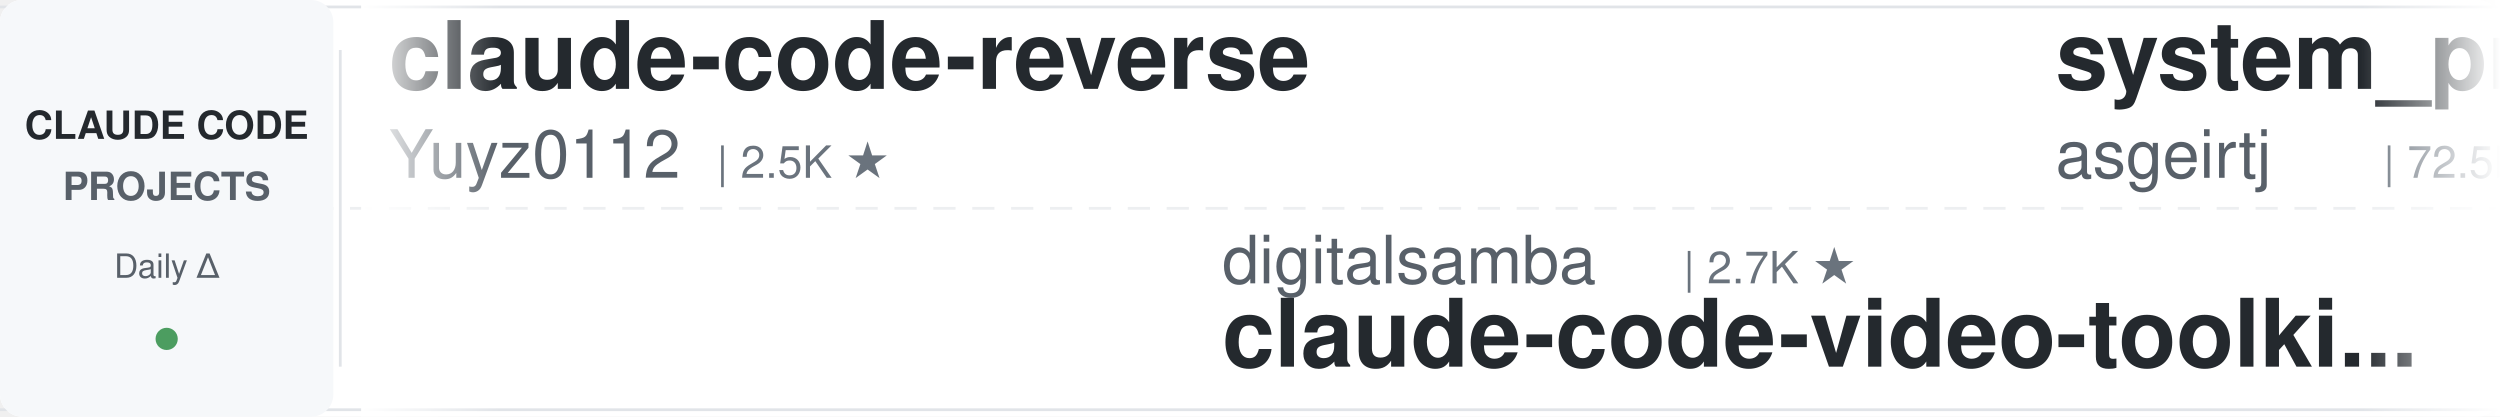
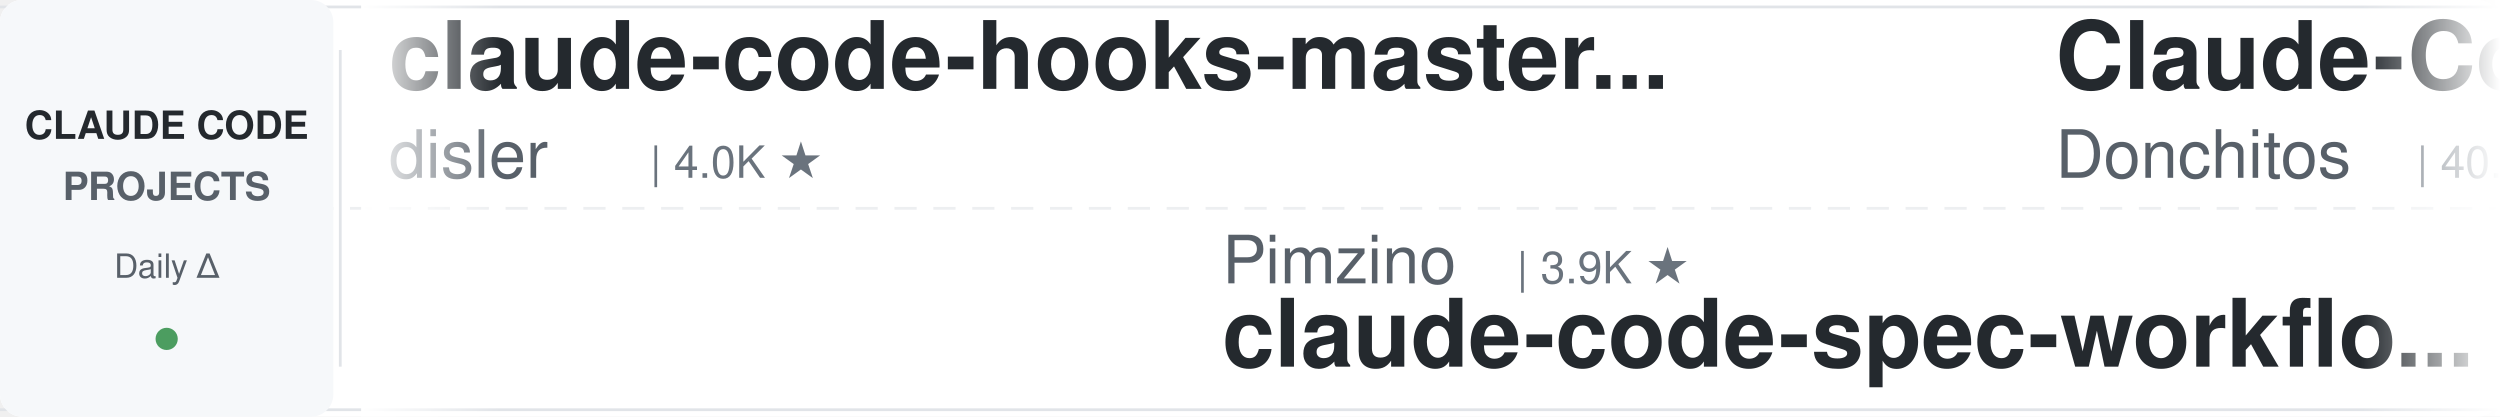
<svg xmlns="http://www.w3.org/2000/svg" width="900" height="150">
  <defs>
    <linearGradient id="awesomeLeftFade" x1="0%" y1="0%" x2="100%" y2="0%">
      <stop offset="0%" style="stop-color:#ffffff;stop-opacity:1" />
      <stop offset="100%" style="stop-color:#ffffff;stop-opacity:0" />
    </linearGradient>
    <linearGradient id="awesomeRightFade" x1="0%" y1="0%" x2="100%" y2="0%">
      <stop offset="0%" style="stop-color:#ffffff;stop-opacity:0" />
      <stop offset="100%" style="stop-color:#ffffff;stop-opacity:1" />
    </linearGradient>
  </defs>
  <rect width="900" height="150" fill="#ffffff" rx="8" />
  <rect x="0" y="2" width="900" height="1" fill="#e1e4e8" />
  <rect x="0" y="147" width="900" height="1" fill="#e1e4e8" />
  <line x1="0" y1="75" x2="900" y2="75" stroke="#e1e4e8" stroke-width="1" stroke-dasharray="8 6" opacity="0.6" />
  <rect x="0" y="0" width="120" height="150" fill="#f6f8fa" rx="8" />
  <text x="60" y="50" font-family="-apple-system, BlinkMacSystemFont, 'Segoe UI', Helvetica, Arial, sans-serif" font-size="14" font-weight="600" fill="#24292e" text-anchor="middle">CLAUDE CODE</text>
  <text x="60" y="72" font-family="-apple-system, BlinkMacSystemFont, 'Segoe UI', Helvetica, Arial, sans-serif" font-size="14" font-weight="600" fill="#586069" text-anchor="middle">PROJECTS</text>
  <text x="60" y="100" font-family="-apple-system, BlinkMacSystemFont, 'Segoe UI', Helvetica, Arial, sans-serif" font-size="12" font-weight="500" fill="#586069" text-anchor="middle">Daily Δ</text>
  <circle cx="60" cy="122" r="4" fill="#22863a" opacity="0.8" />
  <rect x="122" y="18" width="1" height="114" fill="#e1e4e8" />
  <clipPath id="awesomeTickerClip">
    <rect x="130" y="0" width="770" height="150" />
  </clipPath>
  <g clip-path="url(#awesomeTickerClip)">
    <g id="awesomeTickerItems">
      <animateTransform attributeName="transform" attributeType="XML" type="translate" from="0 0" to="-3000 0" dur="54s" repeatCount="indefinite" />
      <g transform="translate(0, 0)">
-         <text x="140" y="32" font-family="-apple-system, BlinkMacSystemFont, 'Segoe UI', Helvetica, Arial, sans-serif" font-size="34" font-weight="600" fill="#24292e">claude-code-reverse</text>
-         <text x="140" y="64" font-family="-apple-system, BlinkMacSystemFont, 'Segoe UI', Helvetica, Arial, sans-serif" font-size="24" font-weight="400" fill="#586069">Yuyz0112</text>
-         <text x="258" y="64" font-family="-apple-system, BlinkMacSystemFont, 'Segoe UI', Helvetica, Arial, sans-serif" font-size="16" font-weight="500" fill="#6a737d">| 2.5K ★</text>
+         <text x="140" y="32" font-family="-apple-system, BlinkMacSystemFont, 'Segoe UI', Helvetica, Arial, sans-serif" font-size="34" font-weight="600" fill="#24292e">claude-code-hooks-master...</text>
+         <text x="140" y="64" font-family="-apple-system, BlinkMacSystemFont, 'Segoe UI', Helvetica, Arial, sans-serif" font-size="24" font-weight="400" fill="#586069">disler</text>
+         <text x="234" y="64" font-family="-apple-system, BlinkMacSystemFont, 'Segoe UI', Helvetica, Arial, sans-serif" font-size="16" font-weight="500" fill="#6a737d">| 4.0K ★</text>
      </g>
      <g transform="translate(300, 0)">
-         <text x="140" y="102" font-family="-apple-system, BlinkMacSystemFont, 'Segoe UI', Helvetica, Arial, sans-serif" font-size="24" font-weight="400" fill="#586069">digitalsamba</text>
-         <text x="306" y="102" font-family="-apple-system, BlinkMacSystemFont, 'Segoe UI', Helvetica, Arial, sans-serif" font-size="16" font-weight="500" fill="#6a737d">| 2.7K ★</text>
-         <text x="140" y="132" font-family="-apple-system, BlinkMacSystemFont, 'Segoe UI', Helvetica, Arial, sans-serif" font-size="34" font-weight="600" fill="#24292e">claude-code-video-toolki...</text>
-       </g>
-       <g transform="translate(600, 0)">
-         <text x="140" y="32" font-family="-apple-system, BlinkMacSystemFont, 'Segoe UI', Helvetica, Arial, sans-serif" font-size="34" font-weight="600" fill="#24292e">system_prompts_leaks</text>
-         <text x="140" y="64" font-family="-apple-system, BlinkMacSystemFont, 'Segoe UI', Helvetica, Arial, sans-serif" font-size="24" font-weight="400" fill="#586069">asgeirtj</text>
-         <text x="258" y="64" font-family="-apple-system, BlinkMacSystemFont, 'Segoe UI', Helvetica, Arial, sans-serif" font-size="16" font-weight="500" fill="#6a737d">| 72.5K ★</text>
-         <text x="344" y="64" font-family="-apple-system, BlinkMacSystemFont, 'Segoe UI', Helvetica, Arial, sans-serif" font-size="16" font-weight="500" fill="#22863a"> +7</text>
-       </g>
-       <g transform="translate(900, 0)">
-         <text x="140" y="102" font-family="-apple-system, BlinkMacSystemFont, 'Segoe UI', Helvetica, Arial, sans-serif" font-size="24" font-weight="400" fill="#586069">musistudio</text>
-         <text x="282" y="102" font-family="-apple-system, BlinkMacSystemFont, 'Segoe UI', Helvetica, Arial, sans-serif" font-size="16" font-weight="500" fill="#6a737d">| 38.3K ★</text>
-         <text x="368" y="102" font-family="-apple-system, BlinkMacSystemFont, 'Segoe UI', Helvetica, Arial, sans-serif" font-size="16" font-weight="500" fill="#22863a"> +3</text>
-         <text x="140" y="132" font-family="-apple-system, BlinkMacSystemFont, 'Segoe UI', Helvetica, Arial, sans-serif" font-size="34" font-weight="600" fill="#24292e">claude-code-router</text>
-       </g>
-       <g transform="translate(1200, 0)">
-         <text x="140" y="32" font-family="-apple-system, BlinkMacSystemFont, 'Segoe UI', Helvetica, Arial, sans-serif" font-size="34" font-weight="600" fill="#24292e">claude-code-sourcemap</text>
-         <text x="140" y="64" font-family="-apple-system, BlinkMacSystemFont, 'Segoe UI', Helvetica, Arial, sans-serif" font-size="24" font-weight="400" fill="#586069">ChinaSiro</text>
-         <text x="270" y="64" font-family="-apple-system, BlinkMacSystemFont, 'Segoe UI', Helvetica, Arial, sans-serif" font-size="16" font-weight="500" fill="#6a737d">| 9.8K ★</text>
-       </g>
-       <g transform="translate(1500, 0)">
        <text x="140" y="102" font-family="-apple-system, BlinkMacSystemFont, 'Segoe UI', Helvetica, Arial, sans-serif" font-size="24" font-weight="400" fill="#586069">Pimzino</text>
        <text x="246" y="102" font-family="-apple-system, BlinkMacSystemFont, 'Segoe UI', Helvetica, Arial, sans-serif" font-size="16" font-weight="500" fill="#6a737d">| 3.9K ★</text>
        <text x="140" y="132" font-family="-apple-system, BlinkMacSystemFont, 'Segoe UI', Helvetica, Arial, sans-serif" font-size="34" font-weight="600" fill="#24292e">claude-code-spec-workflo...</text>
      </g>
+       <g transform="translate(600, 0)">
+         <text x="140" y="32" font-family="-apple-system, BlinkMacSystemFont, 'Segoe UI', Helvetica, Arial, sans-serif" font-size="34" font-weight="600" fill="#24292e">Claude-Code-Game-Studios</text>
+         <text x="140" y="64" font-family="-apple-system, BlinkMacSystemFont, 'Segoe UI', Helvetica, Arial, sans-serif" font-size="24" font-weight="400" fill="#586069">Donchitos</text>
+         <text x="270" y="64" font-family="-apple-system, BlinkMacSystemFont, 'Segoe UI', Helvetica, Arial, sans-serif" font-size="16" font-weight="500" fill="#6a737d">| 40.8K ★</text>
+         <text x="356" y="64" font-family="-apple-system, BlinkMacSystemFont, 'Segoe UI', Helvetica, Arial, sans-serif" font-size="16" font-weight="500" fill="#22863a"> +10</text>
+       </g>
+       <g transform="translate(900, 0)">
+         <text x="140" y="102" font-family="-apple-system, BlinkMacSystemFont, 'Segoe UI', Helvetica, Arial, sans-serif" font-size="24" font-weight="400" fill="#586069">fazxes</text>
+         <text x="234" y="102" font-family="-apple-system, BlinkMacSystemFont, 'Segoe UI', Helvetica, Arial, sans-serif" font-size="16" font-weight="500" fill="#6a737d">| 248 ★</text>
+         <text x="140" y="132" font-family="-apple-system, BlinkMacSystemFont, 'Segoe UI', Helvetica, Arial, sans-serif" font-size="34" font-weight="600" fill="#24292e">Claude-code</text>
+       </g>
+       <g transform="translate(1200, 0)">
+         <text x="140" y="32" font-family="-apple-system, BlinkMacSystemFont, 'Segoe UI', Helvetica, Arial, sans-serif" font-size="34" font-weight="600" fill="#24292e">claude-code-telegram</text>
+         <text x="140" y="64" font-family="-apple-system, BlinkMacSystemFont, 'Segoe UI', Helvetica, Arial, sans-serif" font-size="24" font-weight="400" fill="#586069">overwirehq</text>
+         <text x="282" y="64" font-family="-apple-system, BlinkMacSystemFont, 'Segoe UI', Helvetica, Arial, sans-serif" font-size="16" font-weight="500" fill="#6a737d">| 2.8K ★</text>
+       </g>
+       <g transform="translate(1500, 0)">
+         <text x="140" y="102" font-family="-apple-system, BlinkMacSystemFont, 'Segoe UI', Helvetica, Arial, sans-serif" font-size="24" font-weight="400" fill="#586069">xu-xiang</text>
+         <text x="258" y="102" font-family="-apple-system, BlinkMacSystemFont, 'Segoe UI', Helvetica, Arial, sans-serif" font-size="16" font-weight="500" fill="#6a737d">| 2.0K ★</text>
+         <text x="140" y="132" font-family="-apple-system, BlinkMacSystemFont, 'Segoe UI', Helvetica, Arial, sans-serif" font-size="34" font-weight="600" fill="#24292e">everything-claude-code-z...</text>
+       </g>
      <g transform="translate(1800, 0)">
-         <text x="140" y="32" font-family="-apple-system, BlinkMacSystemFont, 'Segoe UI', Helvetica, Arial, sans-serif" font-size="34" font-weight="600" fill="#24292e">claude-code-workflows</text>
-         <text x="140" y="64" font-family="-apple-system, BlinkMacSystemFont, 'Segoe UI', Helvetica, Arial, sans-serif" font-size="24" font-weight="400" fill="#586069">OneRedOak</text>
-         <text x="270" y="64" font-family="-apple-system, BlinkMacSystemFont, 'Segoe UI', Helvetica, Arial, sans-serif" font-size="16" font-weight="500" fill="#6a737d">| 3.9K ★</text>
+         <text x="140" y="32" font-family="-apple-system, BlinkMacSystemFont, 'Segoe UI', Helvetica, Arial, sans-serif" font-size="34" font-weight="600" fill="#24292e">claude-code-skills</text>
+         <text x="140" y="64" font-family="-apple-system, BlinkMacSystemFont, 'Segoe UI', Helvetica, Arial, sans-serif" font-size="24" font-weight="400" fill="#586069">daymade</text>
+         <text x="246" y="64" font-family="-apple-system, BlinkMacSystemFont, 'Segoe UI', Helvetica, Arial, sans-serif" font-size="16" font-weight="500" fill="#6a737d">| 1.5K ★</text>
      </g>
      <g transform="translate(2100, 0)">
-         <text x="140" y="102" font-family="-apple-system, BlinkMacSystemFont, 'Segoe UI', Helvetica, Arial, sans-serif" font-size="24" font-weight="400" fill="#586069">AprilNEA</text>
-         <text x="258" y="102" font-family="-apple-system, BlinkMacSystemFont, 'Segoe UI', Helvetica, Arial, sans-serif" font-size="16" font-weight="500" fill="#6a737d">| 393 ★</text>
-         <text x="140" y="132" font-family="-apple-system, BlinkMacSystemFont, 'Segoe UI', Helvetica, Arial, sans-serif" font-size="34" font-weight="600" fill="#24292e">claude-code-source</text>
+         <text x="140" y="102" font-family="-apple-system, BlinkMacSystemFont, 'Segoe UI', Helvetica, Arial, sans-serif" font-size="24" font-weight="400" fill="#586069">anthropics</text>
+         <text x="282" y="102" font-family="-apple-system, BlinkMacSystemFont, 'Segoe UI', Helvetica, Arial, sans-serif" font-size="16" font-weight="500" fill="#6a737d">| 7.1K ★</text>
+         <text x="140" y="132" font-family="-apple-system, BlinkMacSystemFont, 'Segoe UI', Helvetica, Arial, sans-serif" font-size="34" font-weight="600" fill="#24292e">claude-code-security-rev...</text>
      </g>
      <g transform="translate(2400, 0)">
-         <text x="140" y="32" font-family="-apple-system, BlinkMacSystemFont, 'Segoe UI', Helvetica, Arial, sans-serif" font-size="34" font-weight="600" fill="#24292e">claude-coder</text>
-         <text x="140" y="64" font-family="-apple-system, BlinkMacSystemFont, 'Segoe UI', Helvetica, Arial, sans-serif" font-size="24" font-weight="400" fill="#586069">kodu-ai</text>
-         <text x="246" y="64" font-family="-apple-system, BlinkMacSystemFont, 'Segoe UI', Helvetica, Arial, sans-serif" font-size="16" font-weight="500" fill="#6a737d">| 5.2K ★</text>
+         <text x="140" y="32" font-family="-apple-system, BlinkMacSystemFont, 'Segoe UI', Helvetica, Arial, sans-serif" font-size="34" font-weight="600" fill="#24292e">claude-code-proxy</text>
+         <text x="140" y="64" font-family="-apple-system, BlinkMacSystemFont, 'Segoe UI', Helvetica, Arial, sans-serif" font-size="24" font-weight="400" fill="#586069">1rgs</text>
+         <text x="210" y="64" font-family="-apple-system, BlinkMacSystemFont, 'Segoe UI', Helvetica, Arial, sans-serif" font-size="16" font-weight="500" fill="#6a737d">| 3.8K ★</text>
+         <text x="287" y="64" font-family="-apple-system, BlinkMacSystemFont, 'Segoe UI', Helvetica, Arial, sans-serif" font-size="16" font-weight="500" fill="#cb2431"> -1</text>
      </g>
      <g transform="translate(2700, 0)">
-         <text x="140" y="102" font-family="-apple-system, BlinkMacSystemFont, 'Segoe UI', Helvetica, Arial, sans-serif" font-size="24" font-weight="400" fill="#586069">hangsman</text>
-         <text x="258" y="102" font-family="-apple-system, BlinkMacSystemFont, 'Segoe UI', Helvetica, Arial, sans-serif" font-size="16" font-weight="500" fill="#6a737d">| 798 ★</text>
-         <text x="140" y="132" font-family="-apple-system, BlinkMacSystemFont, 'Segoe UI', Helvetica, Arial, sans-serif" font-size="34" font-weight="600" fill="#24292e">claude-code-source</text>
+         <text x="140" y="102" font-family="-apple-system, BlinkMacSystemFont, 'Segoe UI', Helvetica, Arial, sans-serif" font-size="24" font-weight="400" fill="#586069">pedrohcgs</text>
+         <text x="270" y="102" font-family="-apple-system, BlinkMacSystemFont, 'Segoe UI', Helvetica, Arial, sans-serif" font-size="16" font-weight="500" fill="#6a737d">| 1.7K ★</text>
+         <text x="140" y="132" font-family="-apple-system, BlinkMacSystemFont, 'Segoe UI', Helvetica, Arial, sans-serif" font-size="34" font-weight="600" fill="#24292e">claude-code-my-workflow</text>
      </g>
      <g transform="translate(3000, 0)">
-         <text x="140" y="32" font-family="-apple-system, BlinkMacSystemFont, 'Segoe UI', Helvetica, Arial, sans-serif" font-size="34" font-weight="600" fill="#24292e">claude-code-reverse</text>
-         <text x="140" y="64" font-family="-apple-system, BlinkMacSystemFont, 'Segoe UI', Helvetica, Arial, sans-serif" font-size="24" font-weight="400" fill="#586069">Yuyz0112</text>
-         <text x="258" y="64" font-family="-apple-system, BlinkMacSystemFont, 'Segoe UI', Helvetica, Arial, sans-serif" font-size="16" font-weight="500" fill="#6a737d">| 2.5K ★</text>
+         <text x="140" y="32" font-family="-apple-system, BlinkMacSystemFont, 'Segoe UI', Helvetica, Arial, sans-serif" font-size="34" font-weight="600" fill="#24292e">claude-code-hooks-master...</text>
+         <text x="140" y="64" font-family="-apple-system, BlinkMacSystemFont, 'Segoe UI', Helvetica, Arial, sans-serif" font-size="24" font-weight="400" fill="#586069">disler</text>
+         <text x="234" y="64" font-family="-apple-system, BlinkMacSystemFont, 'Segoe UI', Helvetica, Arial, sans-serif" font-size="16" font-weight="500" fill="#6a737d">| 4.0K ★</text>
      </g>
      <g transform="translate(3300, 0)">
-         <text x="140" y="102" font-family="-apple-system, BlinkMacSystemFont, 'Segoe UI', Helvetica, Arial, sans-serif" font-size="24" font-weight="400" fill="#586069">digitalsamba</text>
-         <text x="306" y="102" font-family="-apple-system, BlinkMacSystemFont, 'Segoe UI', Helvetica, Arial, sans-serif" font-size="16" font-weight="500" fill="#6a737d">| 2.7K ★</text>
-         <text x="140" y="132" font-family="-apple-system, BlinkMacSystemFont, 'Segoe UI', Helvetica, Arial, sans-serif" font-size="34" font-weight="600" fill="#24292e">claude-code-video-toolki...</text>
+         <text x="140" y="102" font-family="-apple-system, BlinkMacSystemFont, 'Segoe UI', Helvetica, Arial, sans-serif" font-size="24" font-weight="400" fill="#586069">Pimzino</text>
+         <text x="246" y="102" font-family="-apple-system, BlinkMacSystemFont, 'Segoe UI', Helvetica, Arial, sans-serif" font-size="16" font-weight="500" fill="#6a737d">| 3.9K ★</text>
+         <text x="140" y="132" font-family="-apple-system, BlinkMacSystemFont, 'Segoe UI', Helvetica, Arial, sans-serif" font-size="34" font-weight="600" fill="#24292e">claude-code-spec-workflo...</text>
      </g>
      <g transform="translate(3600, 0)">
-         <text x="140" y="32" font-family="-apple-system, BlinkMacSystemFont, 'Segoe UI', Helvetica, Arial, sans-serif" font-size="34" font-weight="600" fill="#24292e">system_prompts_leaks</text>
-         <text x="140" y="64" font-family="-apple-system, BlinkMacSystemFont, 'Segoe UI', Helvetica, Arial, sans-serif" font-size="24" font-weight="400" fill="#586069">asgeirtj</text>
-         <text x="258" y="64" font-family="-apple-system, BlinkMacSystemFont, 'Segoe UI', Helvetica, Arial, sans-serif" font-size="16" font-weight="500" fill="#6a737d">| 72.5K ★</text>
-         <text x="344" y="64" font-family="-apple-system, BlinkMacSystemFont, 'Segoe UI', Helvetica, Arial, sans-serif" font-size="16" font-weight="500" fill="#22863a"> +7</text>
+         <text x="140" y="32" font-family="-apple-system, BlinkMacSystemFont, 'Segoe UI', Helvetica, Arial, sans-serif" font-size="34" font-weight="600" fill="#24292e">Claude-Code-Game-Studios</text>
+         <text x="140" y="64" font-family="-apple-system, BlinkMacSystemFont, 'Segoe UI', Helvetica, Arial, sans-serif" font-size="24" font-weight="400" fill="#586069">Donchitos</text>
+         <text x="270" y="64" font-family="-apple-system, BlinkMacSystemFont, 'Segoe UI', Helvetica, Arial, sans-serif" font-size="16" font-weight="500" fill="#6a737d">| 40.8K ★</text>
+         <text x="356" y="64" font-family="-apple-system, BlinkMacSystemFont, 'Segoe UI', Helvetica, Arial, sans-serif" font-size="16" font-weight="500" fill="#22863a"> +10</text>
      </g>
      <g transform="translate(3900, 0)">
-         <text x="140" y="102" font-family="-apple-system, BlinkMacSystemFont, 'Segoe UI', Helvetica, Arial, sans-serif" font-size="24" font-weight="400" fill="#586069">musistudio</text>
-         <text x="282" y="102" font-family="-apple-system, BlinkMacSystemFont, 'Segoe UI', Helvetica, Arial, sans-serif" font-size="16" font-weight="500" fill="#6a737d">| 38.3K ★</text>
-         <text x="368" y="102" font-family="-apple-system, BlinkMacSystemFont, 'Segoe UI', Helvetica, Arial, sans-serif" font-size="16" font-weight="500" fill="#22863a"> +3</text>
-         <text x="140" y="132" font-family="-apple-system, BlinkMacSystemFont, 'Segoe UI', Helvetica, Arial, sans-serif" font-size="34" font-weight="600" fill="#24292e">claude-code-router</text>
+         <text x="140" y="102" font-family="-apple-system, BlinkMacSystemFont, 'Segoe UI', Helvetica, Arial, sans-serif" font-size="24" font-weight="400" fill="#586069">fazxes</text>
+         <text x="234" y="102" font-family="-apple-system, BlinkMacSystemFont, 'Segoe UI', Helvetica, Arial, sans-serif" font-size="16" font-weight="500" fill="#6a737d">| 248 ★</text>
+         <text x="140" y="132" font-family="-apple-system, BlinkMacSystemFont, 'Segoe UI', Helvetica, Arial, sans-serif" font-size="34" font-weight="600" fill="#24292e">Claude-code</text>
      </g>
    </g>
  </g>
  <rect x="130" y="0" width="50" height="150" fill="url(#awesomeLeftFade)" />
  <rect x="850" y="0" width="50" height="150" fill="url(#awesomeRightFade)" />
</svg>
